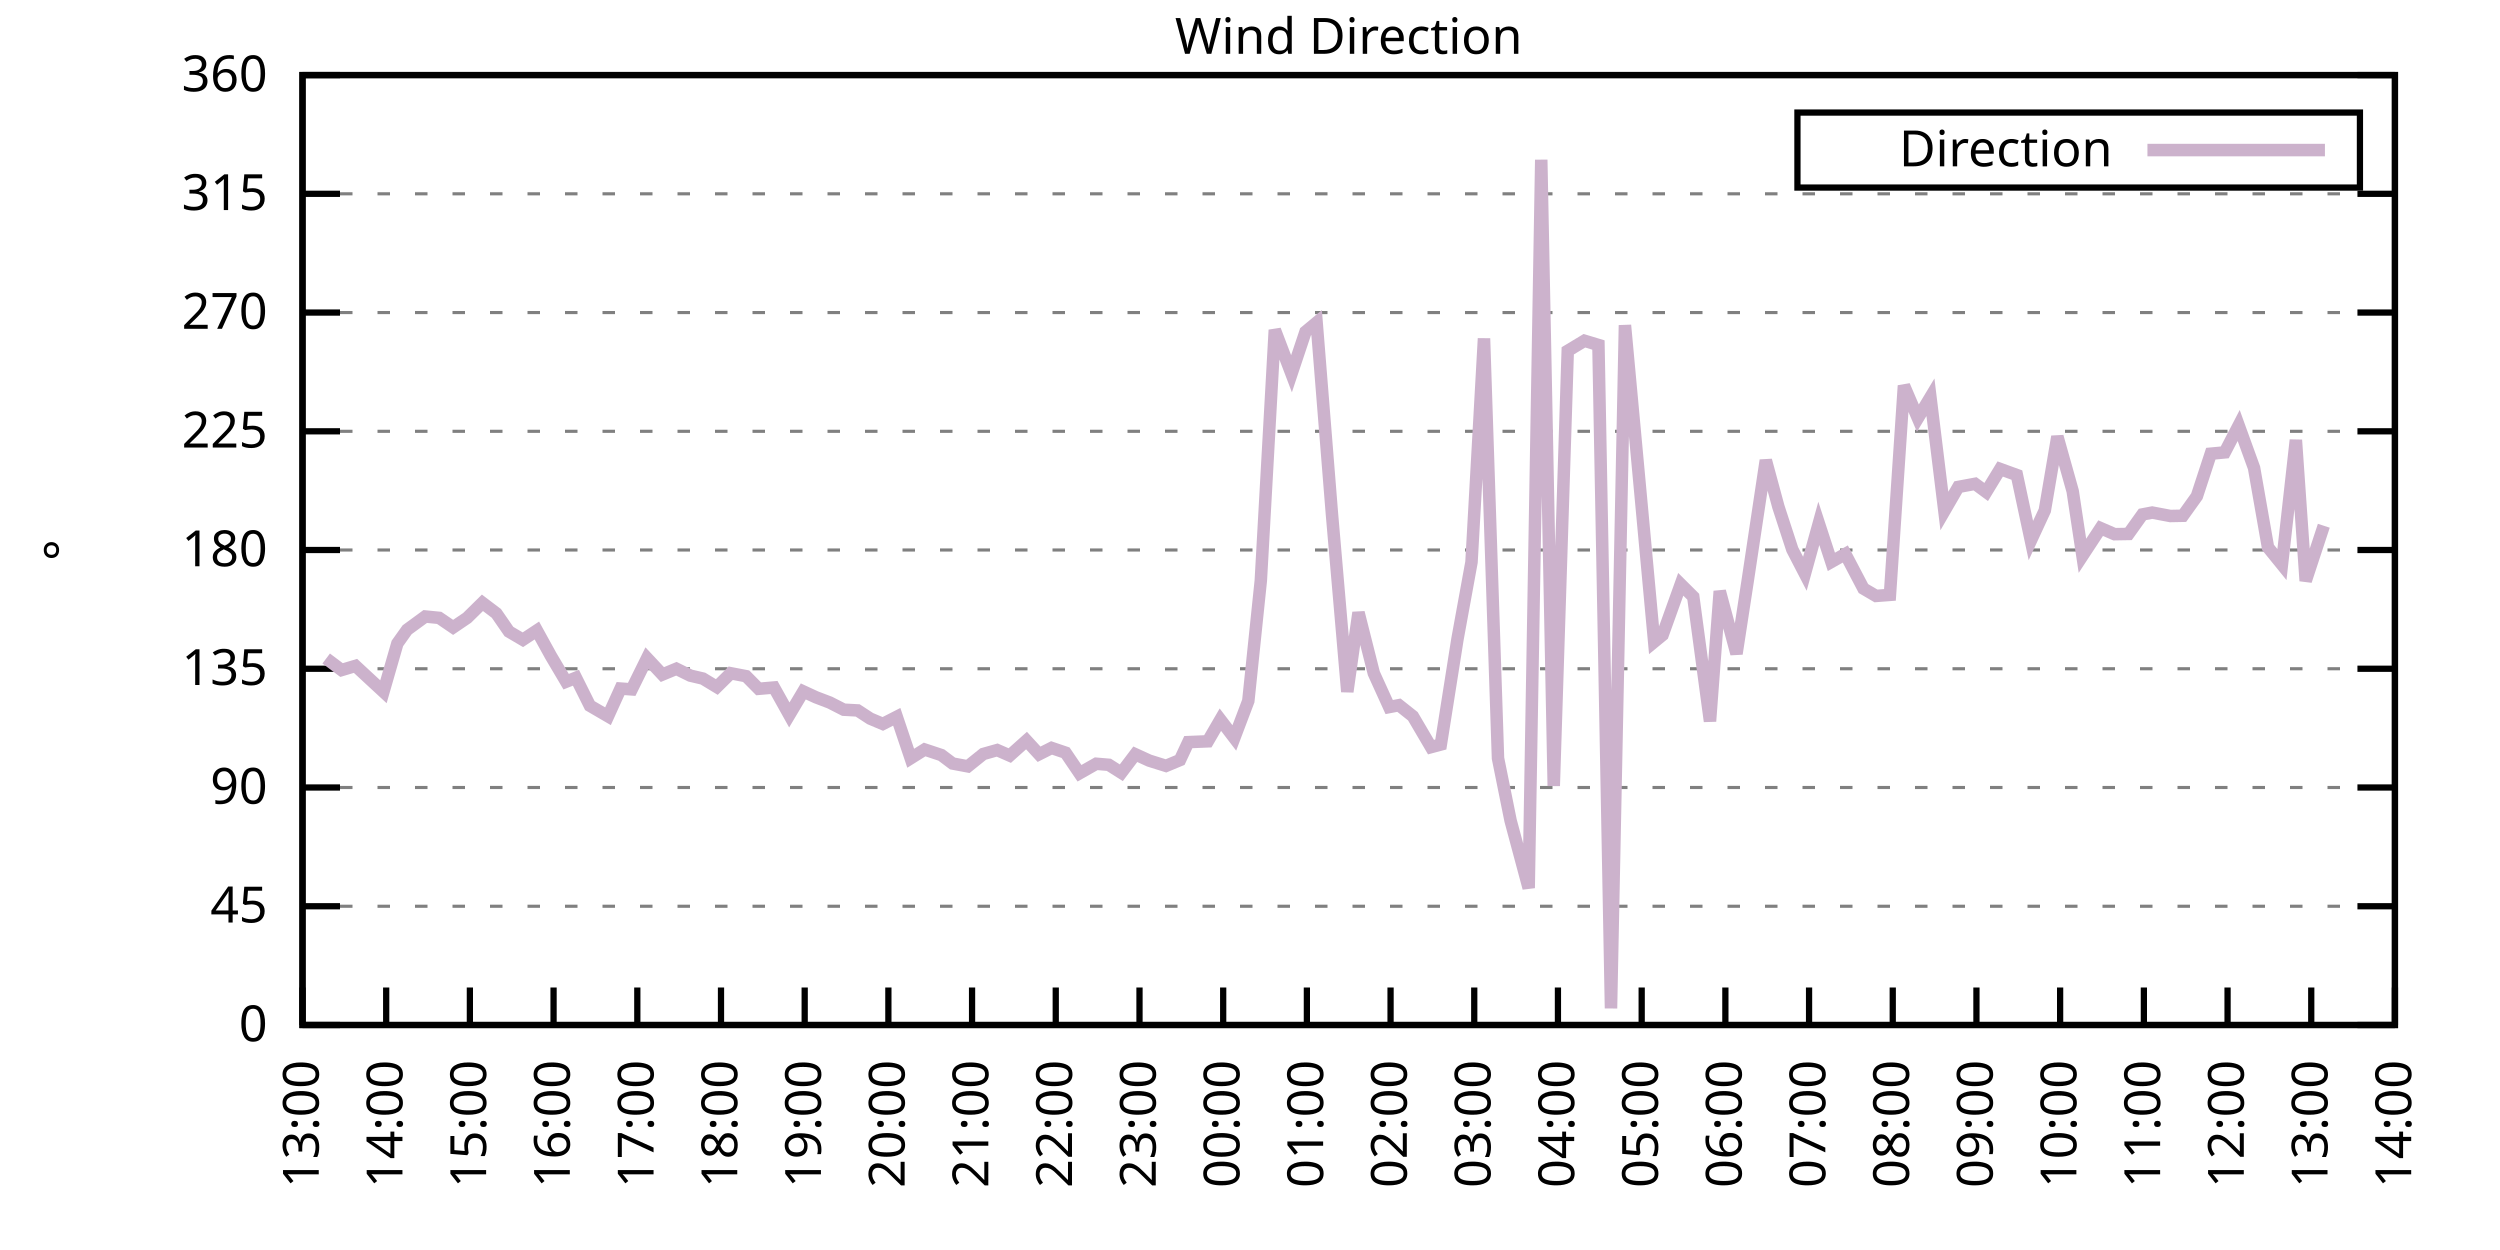
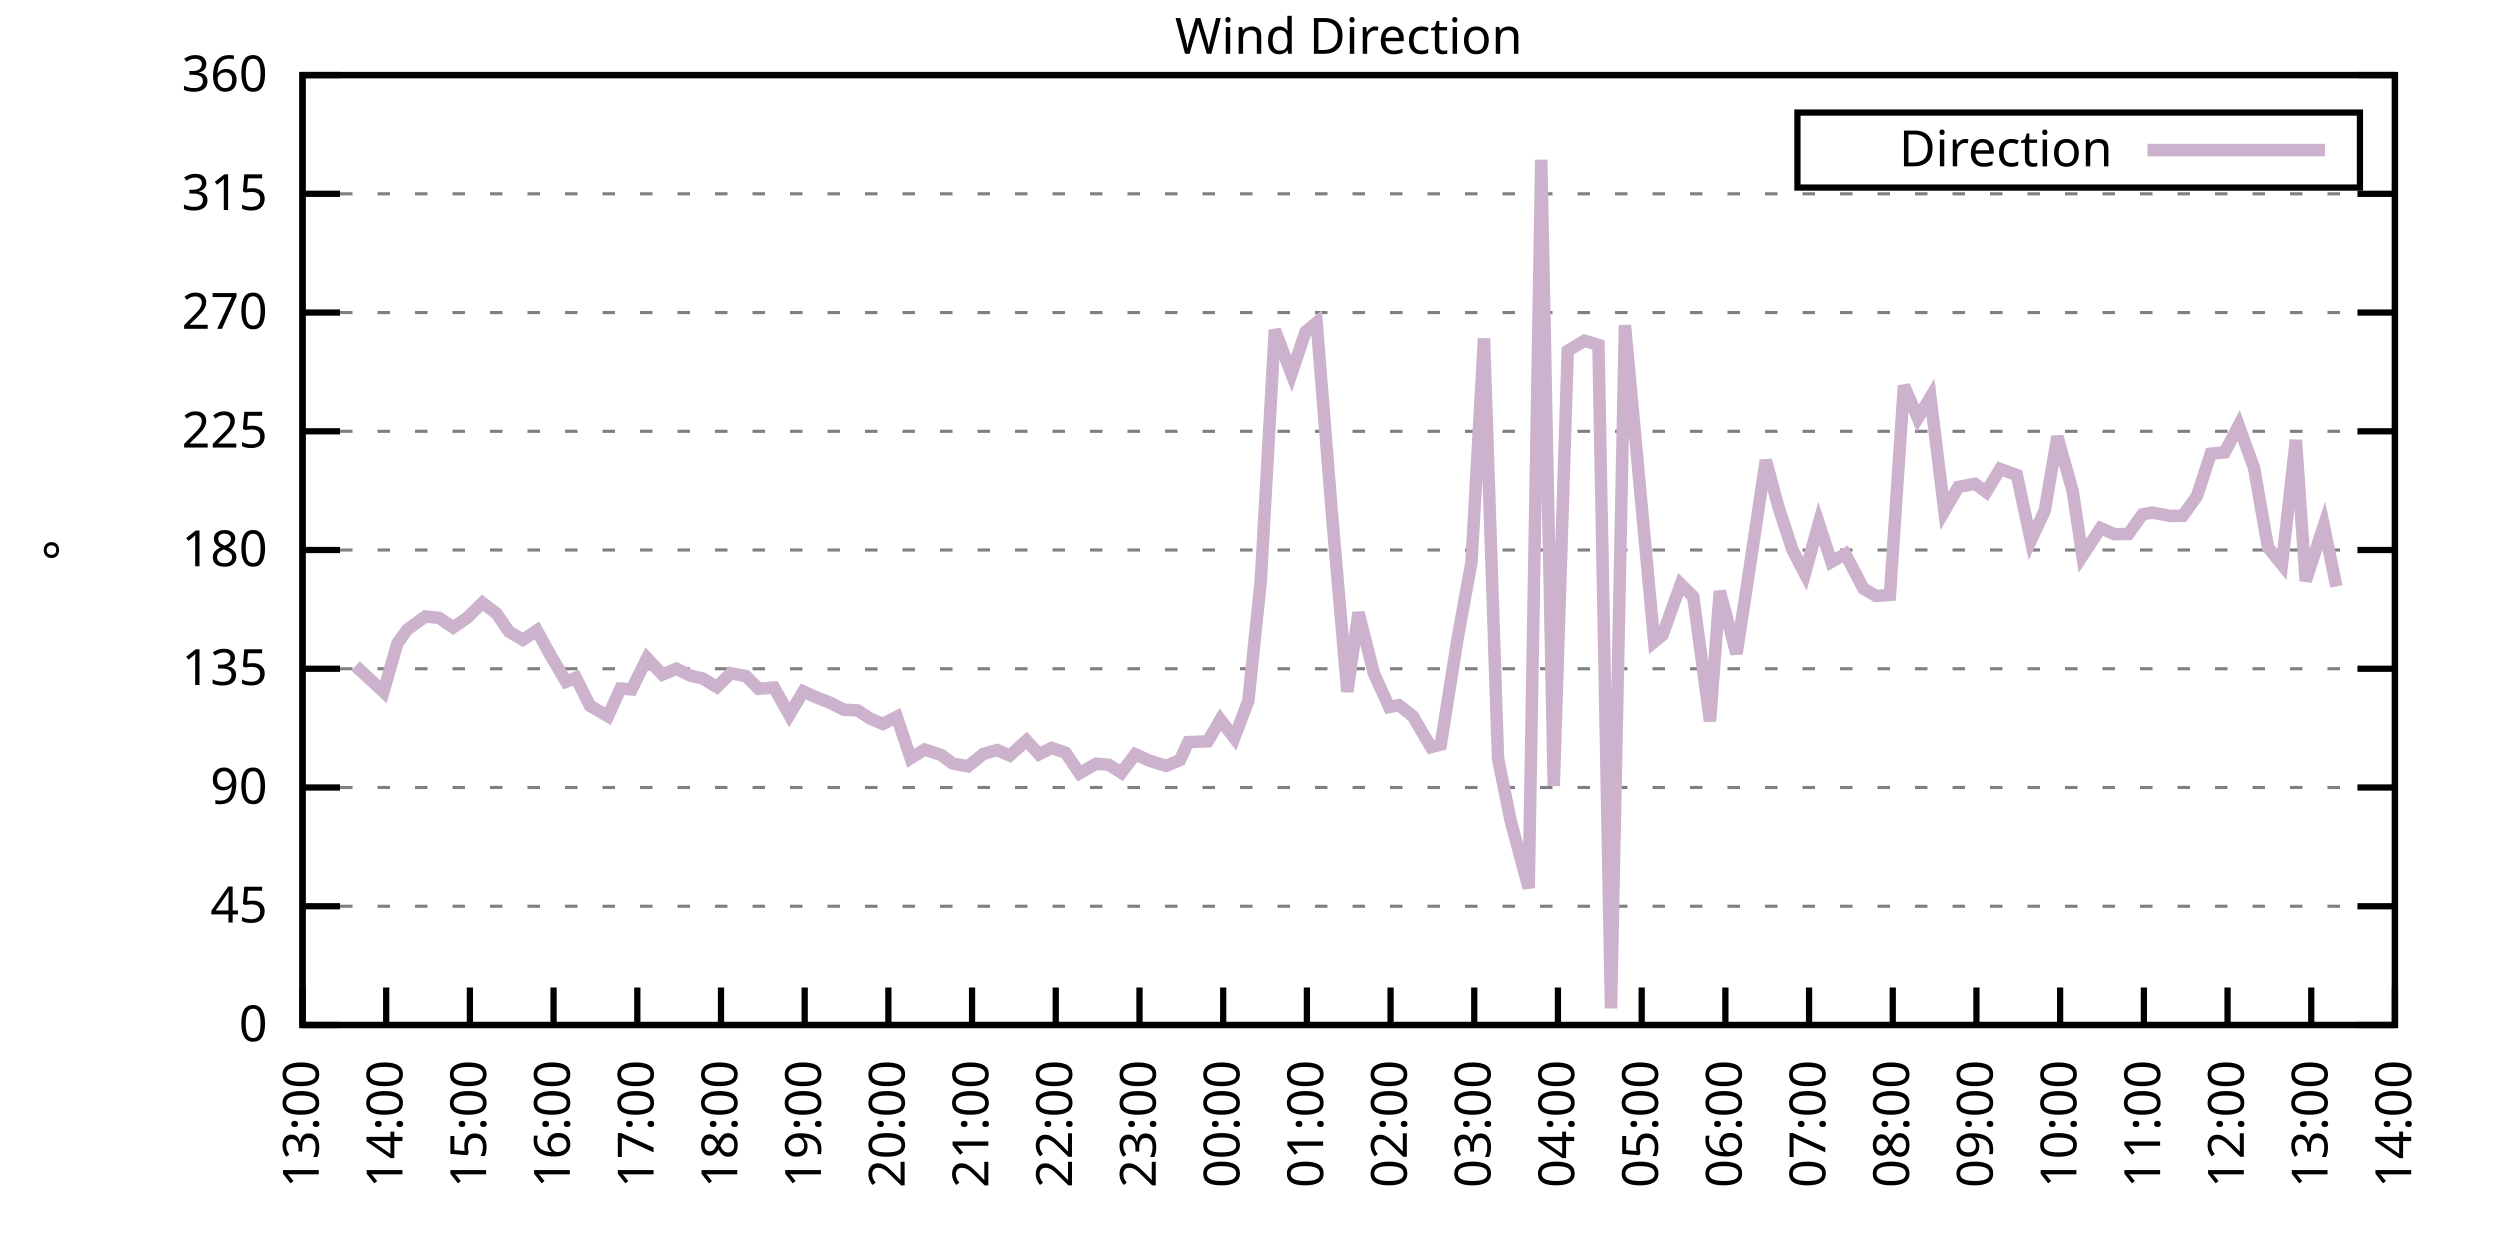
<svg xmlns="http://www.w3.org/2000/svg" xmlns:xlink="http://www.w3.org/1999/xlink" width="400" height="200" viewBox="0 0 400 200">
  <g id="gnuplot_canvas">
    <rect x="0" y="0" width="400" height="200" fill="none" />
    <defs>
      <circle id="gpDot" r="0.5" stroke-width="0.5" stroke="currentColor" />
      <path id="gpPt0" stroke-width="0.333" stroke="currentColor" d="M-1,0 h2 M0,-1 v2" />
      <path id="gpPt1" stroke-width="0.333" stroke="currentColor" d="M-1,-1 L1,1 M1,-1 L-1,1" />
      <path id="gpPt2" stroke-width="0.333" stroke="currentColor" d="M-1,0 L1,0 M0,-1 L0,1 M-1,-1 L1,1 M-1,1 L1,-1" />
      <rect id="gpPt3" stroke-width="0.333" stroke="currentColor" x="-1" y="-1" width="2" height="2" />
      <rect id="gpPt4" stroke-width="0.333" stroke="currentColor" fill="currentColor" x="-1" y="-1" width="2" height="2" />
      <circle id="gpPt5" stroke-width="0.333" stroke="currentColor" cx="0" cy="0" r="1" />
      <use xlink:href="#gpPt5" id="gpPt6" fill="currentColor" stroke="none" />
      <path id="gpPt7" stroke-width="0.333" stroke="currentColor" d="M0,-1.33 L-1.33,0.67 L1.33,0.67 z" />
      <use xlink:href="#gpPt7" id="gpPt8" fill="currentColor" stroke="none" />
      <use xlink:href="#gpPt7" id="gpPt9" stroke="currentColor" transform="rotate(180)" />
      <use xlink:href="#gpPt9" id="gpPt10" fill="currentColor" stroke="none" />
      <use xlink:href="#gpPt3" id="gpPt11" stroke="currentColor" transform="rotate(45)" />
      <use xlink:href="#gpPt11" id="gpPt12" fill="currentColor" stroke="none" />
      <path id="gpPt13" stroke-width="0.333" stroke="currentColor" d="M0,1.330 L1.265,0.411 L0.782,-1.067 L-0.782,-1.076 L-1.265,0.411 z" />
      <use xlink:href="#gpPt13" id="gpPt14" fill="currentColor" stroke="none" />
      <filter id="textbox" filterUnits="objectBoundingBox" x="0" y="0" height="1" width="1">
        <feFlood flood-color="white" flood-opacity="1" result="bgnd" />
        <feComposite in="SourceGraphic" in2="bgnd" operator="atop" />
      </filter>
      <filter id="greybox" filterUnits="objectBoundingBox" x="0" y="0" height="1" width="1">
        <feFlood flood-color="lightgrey" flood-opacity="1" result="grey" />
        <feComposite in="SourceGraphic" in2="grey" operator="atop" />
      </filter>
    </defs>
    <g fill="none" color="white" stroke="currentColor" stroke-width="1.00" stroke-linecap="butt" stroke-linejoin="miter">
</g>
    <g fill="none" color="black" stroke="currentColor" stroke-width="1.00" stroke-linecap="butt" stroke-linejoin="miter">
      <g stroke="none" shape-rendering="crispEdges">
        <polygon fill="rgb(255, 255, 255)" points="48.40,164.00 383.18,164.00 383.18,12.02 48.40,12.02 " />
      </g>
    </g>
    <g fill="none" color="black" stroke="currentColor" stroke-width="1.00" stroke-linecap="butt" stroke-linejoin="miter">
</g>
    <g fill="none" color="black" stroke="black" stroke-width="0.50" stroke-linecap="butt" stroke-linejoin="miter">
</g>
    <g fill="none" color="gray" stroke="currentColor" stroke-width="0.50" stroke-linecap="butt" stroke-linejoin="miter">
      <path stroke="gray" stroke-dasharray="2,4" class="gridline" d="M48.40,164.00 L383.19,164.00  " />
    </g>
    <g fill="none" color="gray" stroke="gray" stroke-width="1.00" stroke-linecap="butt" stroke-linejoin="miter">
</g>
    <g fill="none" color="black" stroke="currentColor" stroke-width="1.00" stroke-linecap="butt" stroke-linejoin="miter">
      <path stroke="black" d="M48.40,164.00 L54.40,164.00 M383.19,164.00 L377.19,164.00  " />
      <g transform="translate(42.80,166.60)" stroke="none" fill="black" font-family="Sans" font-size="8.00" text-anchor="end">
        <text>
          <tspan font-family="Sans"> 0</tspan>
        </text>
      </g>
    </g>
    <g fill="none" color="black" stroke="currentColor" stroke-width="1.00" stroke-linecap="butt" stroke-linejoin="miter">
</g>
    <g fill="none" color="black" stroke="black" stroke-width="0.50" stroke-linecap="butt" stroke-linejoin="miter">
</g>
    <g fill="none" color="gray" stroke="currentColor" stroke-width="0.50" stroke-linecap="butt" stroke-linejoin="miter">
      <path stroke="gray" stroke-dasharray="2,4" class="gridline" d="M48.40,145.00 L383.19,145.00  " />
    </g>
    <g fill="none" color="gray" stroke="gray" stroke-width="1.00" stroke-linecap="butt" stroke-linejoin="miter">
</g>
    <g fill="none" color="black" stroke="currentColor" stroke-width="1.00" stroke-linecap="butt" stroke-linejoin="miter">
      <path stroke="black" d="M48.40,145.00 L54.40,145.00 M383.19,145.00 L377.19,145.00  " />
      <g transform="translate(42.80,147.60)" stroke="none" fill="black" font-family="Sans" font-size="8.00" text-anchor="end">
        <text>
          <tspan font-family="Sans"> 45</tspan>
        </text>
      </g>
    </g>
    <g fill="none" color="black" stroke="currentColor" stroke-width="1.00" stroke-linecap="butt" stroke-linejoin="miter">
</g>
    <g fill="none" color="black" stroke="black" stroke-width="0.50" stroke-linecap="butt" stroke-linejoin="miter">
</g>
    <g fill="none" color="gray" stroke="currentColor" stroke-width="0.50" stroke-linecap="butt" stroke-linejoin="miter">
      <path stroke="gray" stroke-dasharray="2,4" class="gridline" d="M48.40,126.00 L383.19,126.00  " />
    </g>
    <g fill="none" color="gray" stroke="gray" stroke-width="1.00" stroke-linecap="butt" stroke-linejoin="miter">
</g>
    <g fill="none" color="black" stroke="currentColor" stroke-width="1.00" stroke-linecap="butt" stroke-linejoin="miter">
      <path stroke="black" d="M48.40,126.00 L54.40,126.00 M383.19,126.00 L377.19,126.00  " />
      <g transform="translate(42.80,128.60)" stroke="none" fill="black" font-family="Sans" font-size="8.00" text-anchor="end">
        <text>
          <tspan font-family="Sans"> 90</tspan>
        </text>
      </g>
    </g>
    <g fill="none" color="black" stroke="currentColor" stroke-width="1.00" stroke-linecap="butt" stroke-linejoin="miter">
</g>
    <g fill="none" color="black" stroke="black" stroke-width="0.50" stroke-linecap="butt" stroke-linejoin="miter">
</g>
    <g fill="none" color="gray" stroke="currentColor" stroke-width="0.50" stroke-linecap="butt" stroke-linejoin="miter">
      <path stroke="gray" stroke-dasharray="2,4" class="gridline" d="M48.40,107.00 L383.19,107.00  " />
    </g>
    <g fill="none" color="gray" stroke="gray" stroke-width="1.00" stroke-linecap="butt" stroke-linejoin="miter">
</g>
    <g fill="none" color="black" stroke="currentColor" stroke-width="1.00" stroke-linecap="butt" stroke-linejoin="miter">
      <path stroke="black" d="M48.40,107.00 L54.40,107.00 M383.19,107.00 L377.19,107.00  " />
      <g transform="translate(42.80,109.60)" stroke="none" fill="black" font-family="Sans" font-size="8.00" text-anchor="end">
        <text>
          <tspan font-family="Sans"> 135</tspan>
        </text>
      </g>
    </g>
    <g fill="none" color="black" stroke="currentColor" stroke-width="1.00" stroke-linecap="butt" stroke-linejoin="miter">
</g>
    <g fill="none" color="black" stroke="black" stroke-width="0.50" stroke-linecap="butt" stroke-linejoin="miter">
</g>
    <g fill="none" color="gray" stroke="currentColor" stroke-width="0.50" stroke-linecap="butt" stroke-linejoin="miter">
      <path stroke="gray" stroke-dasharray="2,4" class="gridline" d="M48.40,88.00 L383.19,88.00  " />
    </g>
    <g fill="none" color="gray" stroke="gray" stroke-width="1.00" stroke-linecap="butt" stroke-linejoin="miter">
</g>
    <g fill="none" color="black" stroke="currentColor" stroke-width="1.00" stroke-linecap="butt" stroke-linejoin="miter">
      <path stroke="black" d="M48.40,88.00 L54.40,88.00 M383.19,88.00 L377.19,88.00  " />
      <g transform="translate(42.80,90.60)" stroke="none" fill="black" font-family="Sans" font-size="8.00" text-anchor="end">
        <text>
          <tspan font-family="Sans"> 180</tspan>
        </text>
      </g>
    </g>
    <g fill="none" color="black" stroke="currentColor" stroke-width="1.00" stroke-linecap="butt" stroke-linejoin="miter">
</g>
    <g fill="none" color="black" stroke="black" stroke-width="0.50" stroke-linecap="butt" stroke-linejoin="miter">
</g>
    <g fill="none" color="gray" stroke="currentColor" stroke-width="0.50" stroke-linecap="butt" stroke-linejoin="miter">
      <path stroke="gray" stroke-dasharray="2,4" class="gridline" d="M48.40,69.01 L383.19,69.01  " />
    </g>
    <g fill="none" color="gray" stroke="gray" stroke-width="1.00" stroke-linecap="butt" stroke-linejoin="miter">
</g>
    <g fill="none" color="black" stroke="currentColor" stroke-width="1.00" stroke-linecap="butt" stroke-linejoin="miter">
      <path stroke="black" d="M48.40,69.01 L54.40,69.01 M383.19,69.01 L377.19,69.01  " />
      <g transform="translate(42.80,71.61)" stroke="none" fill="black" font-family="Sans" font-size="8.00" text-anchor="end">
        <text>
          <tspan font-family="Sans"> 225</tspan>
        </text>
      </g>
    </g>
    <g fill="none" color="black" stroke="currentColor" stroke-width="1.00" stroke-linecap="butt" stroke-linejoin="miter">
</g>
    <g fill="none" color="black" stroke="black" stroke-width="0.50" stroke-linecap="butt" stroke-linejoin="miter">
</g>
    <g fill="none" color="gray" stroke="currentColor" stroke-width="0.50" stroke-linecap="butt" stroke-linejoin="miter">
      <path stroke="gray" stroke-dasharray="2,4" class="gridline" d="M48.40,50.01 L383.19,50.01  " />
    </g>
    <g fill="none" color="gray" stroke="gray" stroke-width="1.00" stroke-linecap="butt" stroke-linejoin="miter">
</g>
    <g fill="none" color="black" stroke="currentColor" stroke-width="1.00" stroke-linecap="butt" stroke-linejoin="miter">
      <path stroke="black" d="M48.40,50.01 L54.40,50.01 M383.19,50.01 L377.19,50.01  " />
      <g transform="translate(42.80,52.61)" stroke="none" fill="black" font-family="Sans" font-size="8.00" text-anchor="end">
        <text>
          <tspan font-family="Sans"> 270</tspan>
        </text>
      </g>
    </g>
    <g fill="none" color="black" stroke="currentColor" stroke-width="1.00" stroke-linecap="butt" stroke-linejoin="miter">
</g>
    <g fill="none" color="black" stroke="black" stroke-width="0.50" stroke-linecap="butt" stroke-linejoin="miter">
</g>
    <g fill="none" color="gray" stroke="currentColor" stroke-width="0.50" stroke-linecap="butt" stroke-linejoin="miter">
      <path stroke="gray" stroke-dasharray="2,4" class="gridline" d="M48.40,31.01 L383.19,31.01  " />
    </g>
    <g fill="none" color="gray" stroke="gray" stroke-width="1.00" stroke-linecap="butt" stroke-linejoin="miter">
</g>
    <g fill="none" color="black" stroke="currentColor" stroke-width="1.00" stroke-linecap="butt" stroke-linejoin="miter">
      <path stroke="black" d="M48.40,31.01 L54.40,31.01 M383.19,31.01 L377.19,31.01  " />
      <g transform="translate(42.80,33.61)" stroke="none" fill="black" font-family="Sans" font-size="8.00" text-anchor="end">
        <text>
          <tspan font-family="Sans"> 315</tspan>
        </text>
      </g>
    </g>
    <g fill="none" color="black" stroke="currentColor" stroke-width="1.00" stroke-linecap="butt" stroke-linejoin="miter">
</g>
    <g fill="none" color="black" stroke="black" stroke-width="0.50" stroke-linecap="butt" stroke-linejoin="miter">
</g>
    <g fill="none" color="gray" stroke="currentColor" stroke-width="0.50" stroke-linecap="butt" stroke-linejoin="miter">
      <path stroke="gray" stroke-dasharray="2,4" class="gridline" d="M48.40,12.01 L383.19,12.01  " />
    </g>
    <g fill="none" color="gray" stroke="gray" stroke-width="1.00" stroke-linecap="butt" stroke-linejoin="miter">
</g>
    <g fill="none" color="black" stroke="currentColor" stroke-width="1.00" stroke-linecap="butt" stroke-linejoin="miter">
      <path stroke="black" d="M48.40,12.01 L54.40,12.01 M383.19,12.01 L377.19,12.01  " />
      <g transform="translate(42.80,14.61)" stroke="none" fill="black" font-family="Sans" font-size="8.00" text-anchor="end">
        <text>
          <tspan font-family="Sans"> 360</tspan>
        </text>
      </g>
    </g>
    <g fill="none" color="black" stroke="currentColor" stroke-width="1.00" stroke-linecap="butt" stroke-linejoin="miter">
      <path stroke="black" d="M48.40,164.00 L48.40,158.00  " />
      <g transform="translate(51.00,169.60) rotate(270.00)" stroke="none" fill="black" font-family="Sans" font-size="8.00" text-anchor="end">
        <text>
          <tspan font-family="Sans">13:00</tspan>
        </text>
      </g>
    </g>
    <g fill="none" color="black" stroke="currentColor" stroke-width="1.00" stroke-linecap="butt" stroke-linejoin="miter">
      <path stroke="black" d="M61.79,164.00 L61.79,158.00  " />
      <g transform="translate(64.39,169.60) rotate(270.00)" stroke="none" fill="black" font-family="Sans" font-size="8.00" text-anchor="end">
        <text>
          <tspan font-family="Sans">14:00</tspan>
        </text>
      </g>
    </g>
    <g fill="none" color="black" stroke="currentColor" stroke-width="1.00" stroke-linecap="butt" stroke-linejoin="miter">
      <path stroke="black" d="M75.18,164.00 L75.18,158.00  " />
      <g transform="translate(77.78,169.60) rotate(270.00)" stroke="none" fill="black" font-family="Sans" font-size="8.00" text-anchor="end">
        <text>
          <tspan font-family="Sans">15:00</tspan>
        </text>
      </g>
    </g>
    <g fill="none" color="black" stroke="currentColor" stroke-width="1.00" stroke-linecap="butt" stroke-linejoin="miter">
      <path stroke="black" d="M88.57,164.00 L88.57,158.00  " />
      <g transform="translate(91.17,169.60) rotate(270.00)" stroke="none" fill="black" font-family="Sans" font-size="8.00" text-anchor="end">
        <text>
          <tspan font-family="Sans">16:00</tspan>
        </text>
      </g>
    </g>
    <g fill="none" color="black" stroke="currentColor" stroke-width="1.00" stroke-linecap="butt" stroke-linejoin="miter">
      <path stroke="black" d="M101.97,164.00 L101.97,158.00  " />
      <g transform="translate(104.57,169.60) rotate(270.00)" stroke="none" fill="black" font-family="Sans" font-size="8.00" text-anchor="end">
        <text>
          <tspan font-family="Sans">17:00</tspan>
        </text>
      </g>
    </g>
    <g fill="none" color="black" stroke="currentColor" stroke-width="1.00" stroke-linecap="butt" stroke-linejoin="miter">
      <path stroke="black" d="M115.36,164.00 L115.36,158.00  " />
      <g transform="translate(117.96,169.60) rotate(270.00)" stroke="none" fill="black" font-family="Sans" font-size="8.00" text-anchor="end">
        <text>
          <tspan font-family="Sans">18:00</tspan>
        </text>
      </g>
    </g>
    <g fill="none" color="black" stroke="currentColor" stroke-width="1.00" stroke-linecap="butt" stroke-linejoin="miter">
      <path stroke="black" d="M128.75,164.00 L128.75,158.00  " />
      <g transform="translate(131.35,169.60) rotate(270.00)" stroke="none" fill="black" font-family="Sans" font-size="8.00" text-anchor="end">
        <text>
          <tspan font-family="Sans">19:00</tspan>
        </text>
      </g>
    </g>
    <g fill="none" color="black" stroke="currentColor" stroke-width="1.00" stroke-linecap="butt" stroke-linejoin="miter">
      <path stroke="black" d="M142.14,164.00 L142.14,158.00  " />
      <g transform="translate(144.74,169.60) rotate(270.00)" stroke="none" fill="black" font-family="Sans" font-size="8.00" text-anchor="end">
        <text>
          <tspan font-family="Sans">20:00</tspan>
        </text>
      </g>
    </g>
    <g fill="none" color="black" stroke="currentColor" stroke-width="1.00" stroke-linecap="butt" stroke-linejoin="miter">
      <path stroke="black" d="M155.53,164.00 L155.53,158.00  " />
      <g transform="translate(158.13,169.60) rotate(270.00)" stroke="none" fill="black" font-family="Sans" font-size="8.00" text-anchor="end">
        <text>
          <tspan font-family="Sans">21:00</tspan>
        </text>
      </g>
    </g>
    <g fill="none" color="black" stroke="currentColor" stroke-width="1.00" stroke-linecap="butt" stroke-linejoin="miter">
      <path stroke="black" d="M168.92,164.00 L168.92,158.00  " />
      <g transform="translate(171.52,169.60) rotate(270.00)" stroke="none" fill="black" font-family="Sans" font-size="8.00" text-anchor="end">
        <text>
          <tspan font-family="Sans">22:00</tspan>
        </text>
      </g>
    </g>
    <g fill="none" color="black" stroke="currentColor" stroke-width="1.00" stroke-linecap="butt" stroke-linejoin="miter">
      <path stroke="black" d="M182.32,164.00 L182.32,158.00  " />
      <g transform="translate(184.92,169.60) rotate(270.00)" stroke="none" fill="black" font-family="Sans" font-size="8.00" text-anchor="end">
        <text>
          <tspan font-family="Sans">23:00</tspan>
        </text>
      </g>
    </g>
    <g fill="none" color="black" stroke="currentColor" stroke-width="1.00" stroke-linecap="butt" stroke-linejoin="miter">
      <path stroke="black" d="M195.71,164.00 L195.71,158.00  " />
      <g transform="translate(198.31,169.60) rotate(270.00)" stroke="none" fill="black" font-family="Sans" font-size="8.00" text-anchor="end">
        <text>
          <tspan font-family="Sans">00:00</tspan>
        </text>
      </g>
    </g>
    <g fill="none" color="black" stroke="currentColor" stroke-width="1.00" stroke-linecap="butt" stroke-linejoin="miter">
      <path stroke="black" d="M209.10,164.00 L209.10,158.00  " />
      <g transform="translate(211.70,169.60) rotate(270.00)" stroke="none" fill="black" font-family="Sans" font-size="8.00" text-anchor="end">
        <text>
          <tspan font-family="Sans">01:00</tspan>
        </text>
      </g>
    </g>
    <g fill="none" color="black" stroke="currentColor" stroke-width="1.00" stroke-linecap="butt" stroke-linejoin="miter">
      <path stroke="black" d="M222.49,164.00 L222.49,158.00  " />
      <g transform="translate(225.09,169.60) rotate(270.00)" stroke="none" fill="black" font-family="Sans" font-size="8.00" text-anchor="end">
        <text>
          <tspan font-family="Sans">02:00</tspan>
        </text>
      </g>
    </g>
    <g fill="none" color="black" stroke="currentColor" stroke-width="1.00" stroke-linecap="butt" stroke-linejoin="miter">
      <path stroke="black" d="M235.88,164.00 L235.88,158.00  " />
      <g transform="translate(238.48,169.60) rotate(270.00)" stroke="none" fill="black" font-family="Sans" font-size="8.00" text-anchor="end">
        <text>
          <tspan font-family="Sans">03:00</tspan>
        </text>
      </g>
    </g>
    <g fill="none" color="black" stroke="currentColor" stroke-width="1.00" stroke-linecap="butt" stroke-linejoin="miter">
      <path stroke="black" d="M249.27,164.00 L249.27,158.00  " />
      <g transform="translate(251.87,169.60) rotate(270.00)" stroke="none" fill="black" font-family="Sans" font-size="8.00" text-anchor="end">
        <text>
          <tspan font-family="Sans">04:00</tspan>
        </text>
      </g>
    </g>
    <g fill="none" color="black" stroke="currentColor" stroke-width="1.00" stroke-linecap="butt" stroke-linejoin="miter">
      <path stroke="black" d="M262.67,164.00 L262.67,158.00  " />
      <g transform="translate(265.27,169.60) rotate(270.00)" stroke="none" fill="black" font-family="Sans" font-size="8.00" text-anchor="end">
        <text>
          <tspan font-family="Sans">05:00</tspan>
        </text>
      </g>
    </g>
    <g fill="none" color="black" stroke="currentColor" stroke-width="1.00" stroke-linecap="butt" stroke-linejoin="miter">
      <path stroke="black" d="M276.06,164.00 L276.06,158.00  " />
      <g transform="translate(278.66,169.60) rotate(270.00)" stroke="none" fill="black" font-family="Sans" font-size="8.00" text-anchor="end">
        <text>
          <tspan font-family="Sans">06:00</tspan>
        </text>
      </g>
    </g>
    <g fill="none" color="black" stroke="currentColor" stroke-width="1.00" stroke-linecap="butt" stroke-linejoin="miter">
      <path stroke="black" d="M289.45,164.00 L289.45,158.00  " />
      <g transform="translate(292.05,169.60) rotate(270.00)" stroke="none" fill="black" font-family="Sans" font-size="8.00" text-anchor="end">
        <text>
          <tspan font-family="Sans">07:00</tspan>
        </text>
      </g>
    </g>
    <g fill="none" color="black" stroke="currentColor" stroke-width="1.00" stroke-linecap="butt" stroke-linejoin="miter">
      <path stroke="black" d="M302.84,164.00 L302.84,158.00  " />
      <g transform="translate(305.44,169.60) rotate(270.00)" stroke="none" fill="black" font-family="Sans" font-size="8.00" text-anchor="end">
        <text>
          <tspan font-family="Sans">08:00</tspan>
        </text>
      </g>
    </g>
    <g fill="none" color="black" stroke="currentColor" stroke-width="1.00" stroke-linecap="butt" stroke-linejoin="miter">
      <path stroke="black" d="M316.23,164.00 L316.23,158.00  " />
      <g transform="translate(318.83,169.60) rotate(270.00)" stroke="none" fill="black" font-family="Sans" font-size="8.00" text-anchor="end">
        <text>
          <tspan font-family="Sans">09:00</tspan>
        </text>
      </g>
    </g>
    <g fill="none" color="black" stroke="currentColor" stroke-width="1.00" stroke-linecap="butt" stroke-linejoin="miter">
      <path stroke="black" d="M329.62,164.00 L329.62,158.00  " />
      <g transform="translate(332.22,169.60) rotate(270.00)" stroke="none" fill="black" font-family="Sans" font-size="8.00" text-anchor="end">
        <text>
          <tspan font-family="Sans">10:00</tspan>
        </text>
      </g>
    </g>
    <g fill="none" color="black" stroke="currentColor" stroke-width="1.00" stroke-linecap="butt" stroke-linejoin="miter">
      <path stroke="black" d="M343.02,164.00 L343.02,158.00  " />
      <g transform="translate(345.62,169.60) rotate(270.00)" stroke="none" fill="black" font-family="Sans" font-size="8.00" text-anchor="end">
        <text>
          <tspan font-family="Sans">11:00</tspan>
        </text>
      </g>
    </g>
    <g fill="none" color="black" stroke="currentColor" stroke-width="1.00" stroke-linecap="butt" stroke-linejoin="miter">
      <path stroke="black" d="M356.41,164.00 L356.41,158.00  " />
      <g transform="translate(359.01,169.60) rotate(270.00)" stroke="none" fill="black" font-family="Sans" font-size="8.00" text-anchor="end">
        <text>
          <tspan font-family="Sans">12:00</tspan>
        </text>
      </g>
    </g>
    <g fill="none" color="black" stroke="currentColor" stroke-width="1.00" stroke-linecap="butt" stroke-linejoin="miter">
      <path stroke="black" d="M369.80,164.00 L369.80,158.00  " />
      <g transform="translate(372.40,169.60) rotate(270.00)" stroke="none" fill="black" font-family="Sans" font-size="8.00" text-anchor="end">
        <text>
          <tspan font-family="Sans">13:00</tspan>
        </text>
      </g>
    </g>
    <g fill="none" color="black" stroke="currentColor" stroke-width="1.00" stroke-linecap="butt" stroke-linejoin="miter">
      <path stroke="black" d="M383.19,164.00 L383.19,158.00  " />
      <g transform="translate(385.79,169.60) rotate(270.00)" stroke="none" fill="black" font-family="Sans" font-size="8.00" text-anchor="end">
        <text>
          <tspan font-family="Sans">14:00</tspan>
        </text>
      </g>
    </g>
    <g fill="none" color="black" stroke="currentColor" stroke-width="1.00" stroke-linecap="butt" stroke-linejoin="miter">
</g>
    <g fill="none" color="black" stroke="currentColor" stroke-width="1.00" stroke-linecap="butt" stroke-linejoin="miter">
      <path stroke="black" d="M48.40,12.01 L48.40,164.00 L383.19,164.00 L383.19,12.01 L48.40,12.01 Z  " />
    </g>
    <g fill="none" color="black" stroke="currentColor" stroke-width="1.00" stroke-linecap="butt" stroke-linejoin="miter">
</g>
    <g fill="none" color="black" stroke="currentColor" stroke-width="1.00" stroke-linecap="butt" stroke-linejoin="miter">
      <path stroke="black" d="M287.59,30.01 L287.59,18.01 L377.59,18.01 L377.59,30.01 L287.59,30.01 Z  " />
    </g>
    <g id="Wind_direction_plot_1">
      <g fill="none" color="white" stroke="black" stroke-width="2.00" stroke-linecap="butt" stroke-linejoin="miter">
</g>
      <g fill="none" color="black" stroke="currentColor" stroke-width="2.00" stroke-linecap="butt" stroke-linejoin="miter">
        <g transform="translate(337.99,26.61)" stroke="none" fill="black" font-family="Sans" font-size="8.00" text-anchor="end">
          <text>
            <tspan font-family="Sans">Direction</tspan>
          </text>
        </g>
      </g>
      <g fill="none" color="black" stroke="currentColor" stroke-width="2.00" stroke-linecap="butt" stroke-linejoin="miter">
-         <path stroke="rgb(204, 178, 204)" d="M343.59,24.01 L371.99,24.01 M52.19,105.36 L54.65,107.21 L56.88,106.54 L59.11,108.61 L61.35,110.68 L63.58,102.95   L65.14,100.76 L68.04,98.64 L70.27,98.86 L72.50,100.38 L74.74,98.86 L77.19,96.45 L79.42,98.14 L81.43,101.05   L83.66,102.36 L85.90,100.88 L88.13,104.93 L90.58,109.07 L92.15,108.44 L94.38,112.91 L97.28,114.60 L99.29,110.17   L101.07,110.30 L103.53,105.31 L105.98,107.93 L108.22,107.00 L110.45,108.10 L112.46,108.57 L114.69,109.92 L116.92,107.72   L119.38,108.19 L121.38,110.21 L123.84,110.00 L126.29,114.39 L128.53,110.63 L130.54,111.56 L132.77,112.41 L135.00,113.55   L137.23,113.67 L139.24,114.98 L141.25,115.83 L143.48,114.69 L145.71,121.32 L147.94,119.92 L150.62,120.81 L152.41,122.16   L154.86,122.62 L157.32,120.64 L159.55,120.01 L161.56,120.89 L164.24,118.49 L166.25,120.68 L168.25,119.67 L170.49,120.43   L172.72,123.72 L175.40,122.20 L177.41,122.37 L179.41,123.64 L181.65,120.68 L183.88,121.70 L186.56,122.54 L188.79,121.61   L190.13,118.74 L193.25,118.61 L195.26,115.15 L197.49,118.07 L199.73,112.15 L201.73,92.90 L203.97,52.79 L206.64,59.80   L208.88,53.09 L210.66,51.61 L213.12,82.35 L215.57,110.68 L217.36,98.01 L219.81,107.72 L222.27,113.13 L223.83,112.83   L226.06,114.60 L228.96,119.54 L230.53,119.12 L233.20,102.23 L235.44,89.95 L237.44,54.15 L239.68,121.32 L241.69,131.28   L244.59,142.09 L246.60,25.56 L248.60,125.75 L250.84,56.13 L253.51,54.52 L255.75,55.20 L257.76,161.34 L259.99,52.03   L264.67,102.70 L266.01,101.60 L268.92,93.49 L270.92,95.48 L273.60,115.41 L275.16,94.59 L277.84,104.60 L279.63,92.94   L282.53,73.65 L284.54,81.08 L286.77,87.92 L288.78,91.80 L291.01,83.74 L293.02,89.90 L295.25,88.64 L298.15,94.17   L300.16,95.35 L302.39,95.18 L304.63,61.70 L306.86,66.90 L308.87,63.56 L311.10,81.76 L313.33,77.91 L316.01,77.41   L317.79,78.72 L320.03,75.04 L322.70,76.01 L324.94,86.49 L327.17,81.67 L329.18,69.85 L331.63,78.59 L333.19,88.93   L336.10,84.50 L338.33,85.47 L340.56,85.43 L342.79,82.31 L344.35,82.01 L347.26,82.56 L349.26,82.52 L351.50,79.39   L353.73,72.59 L355.96,72.38 L358.19,68.08 L360.65,74.87 L362.88,87.58 L365.11,90.33 L367.34,70.40 L368.91,92.94   L371.81,84.12  " />
+         <path stroke="rgb(204, 178, 204)" d="M343.59,24.01 L371.99,24.01 M56.88,106.54 L59.11,108.61 L61.35,110.68 L63.58,102.95 L65.14,100.76 L68.04,98.64   L70.27,98.86 L72.50,100.38 L74.74,98.86 L77.19,96.45 L79.42,98.14 L81.43,101.05 L83.66,102.36 L85.90,100.88   L88.13,104.93 L90.58,109.07 L92.15,108.44 L94.38,112.91 L97.28,114.60 L99.29,110.17 L101.07,110.30 L103.53,105.31   L105.98,107.93 L108.22,107.00 L110.45,108.10 L112.46,108.57 L114.69,109.92 L116.92,107.72 L119.38,108.19 L121.38,110.21   L123.84,110.00 L126.29,114.39 L128.53,110.63 L130.54,111.56 L132.77,112.41 L135.00,113.55 L137.23,113.67 L139.24,114.98   L141.25,115.83 L143.48,114.69 L145.71,121.32 L147.94,119.92 L150.62,120.81 L152.41,122.16 L154.86,122.62 L157.32,120.64   L159.55,120.01 L161.56,120.89 L164.24,118.49 L166.25,120.68 L168.25,119.67 L170.49,120.43 L172.72,123.72 L175.40,122.20   L177.41,122.37 L179.41,123.64 L181.65,120.68 L183.88,121.70 L186.56,122.54 L188.79,121.61 L190.13,118.74 L193.25,118.61   L195.26,115.15 L197.49,118.07 L199.73,112.15 L201.73,92.90 L203.97,52.79 L206.64,59.80 L208.88,53.09 L210.66,51.61   L213.12,82.35 L215.57,110.68 L217.36,98.01 L219.81,107.72 L222.27,113.13 L223.83,112.83 L226.06,114.60 L228.96,119.54   L230.53,119.12 L233.20,102.23 L235.44,89.95 L237.44,54.15 L239.68,121.32 L241.69,131.28 L244.59,142.09 L246.60,25.56   L248.60,125.75 L250.84,56.13 L253.51,54.52 L255.75,55.20 L257.76,161.34 L259.99,52.03 L264.67,102.70 L266.01,101.60   L268.92,93.49 L270.92,95.48 L273.60,115.41 L275.16,94.59 L277.84,104.60 L279.63,92.94 L282.53,73.65 L284.54,81.08   L286.77,87.92 L288.78,91.80 L291.01,83.74 L293.02,89.90 L295.25,88.64 L298.15,94.17 L300.16,95.35 L302.39,95.18   L304.63,61.70 L306.86,66.90 L308.87,63.56 L311.10,81.76 L313.33,77.91 L316.01,77.41 L317.79,78.72 L320.03,75.04   L322.70,76.01 L324.94,86.49 L327.17,81.67 L329.18,69.85 L331.63,78.59 L333.19,88.93 L336.10,84.50 L338.33,85.47   L340.56,85.43 L342.79,82.31 L344.35,82.01 L347.26,82.56 L349.26,82.52 L351.50,79.39 L353.73,72.59 L355.96,72.38   L358.19,68.08 L360.65,74.87 L362.88,87.58 L365.11,90.33 L367.34,70.40 L368.91,92.94 L371.81,84.12 L373.82,93.83    " />
      </g>
    </g>
    <g fill="none" color="black" stroke="currentColor" stroke-width="2.00" stroke-linecap="butt" stroke-linejoin="miter">
</g>
    <g fill="none" color="black" stroke="black" stroke-width="1.00" stroke-linecap="butt" stroke-linejoin="miter">
</g>
    <g fill="none" color="black" stroke="currentColor" stroke-width="1.00" stroke-linecap="butt" stroke-linejoin="miter">
      <path stroke="black" d="M48.40,12.01 L48.40,164.00 L383.19,164.00 L383.19,12.01 L48.40,12.01 Z  " />
      <g transform="translate(12.80,88.01) rotate(270.00)" stroke="none" fill="black" font-family="Sans" font-size="8.00" text-anchor="middle">
        <text>
          <tspan font-family="Sans">°</tspan>
        </text>
      </g>
    </g>
    <g fill="none" color="black" stroke="currentColor" stroke-width="1.00" stroke-linecap="butt" stroke-linejoin="miter">
</g>
    <g fill="none" color="black" stroke="currentColor" stroke-width="1.00" stroke-linecap="butt" stroke-linejoin="miter">
      <g transform="translate(215.79,8.61)" stroke="none" fill="black" font-family="Sans" font-size="8.00" text-anchor="middle">
        <text>
          <tspan font-family="Sans">Wind Direction</tspan>
        </text>
      </g>
    </g>
    <g fill="none" color="black" stroke="currentColor" stroke-width="1.00" stroke-linecap="butt" stroke-linejoin="miter">
</g>
  </g>
</svg>
